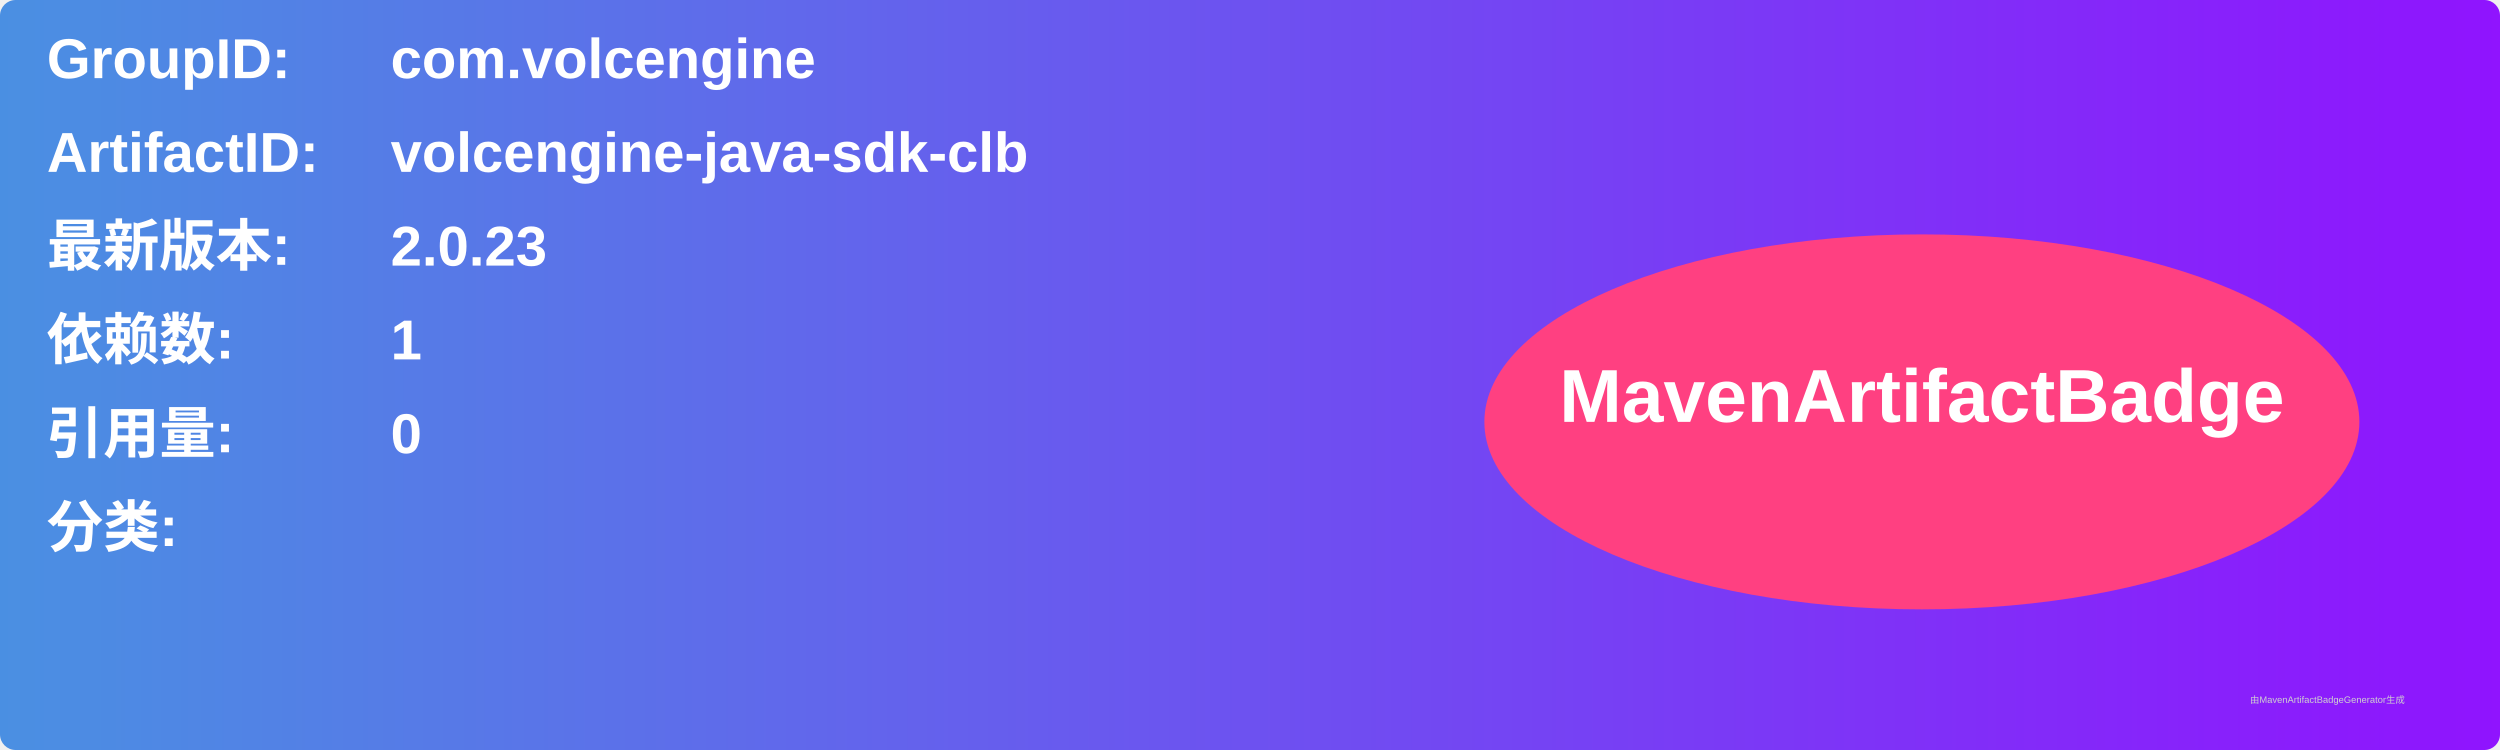
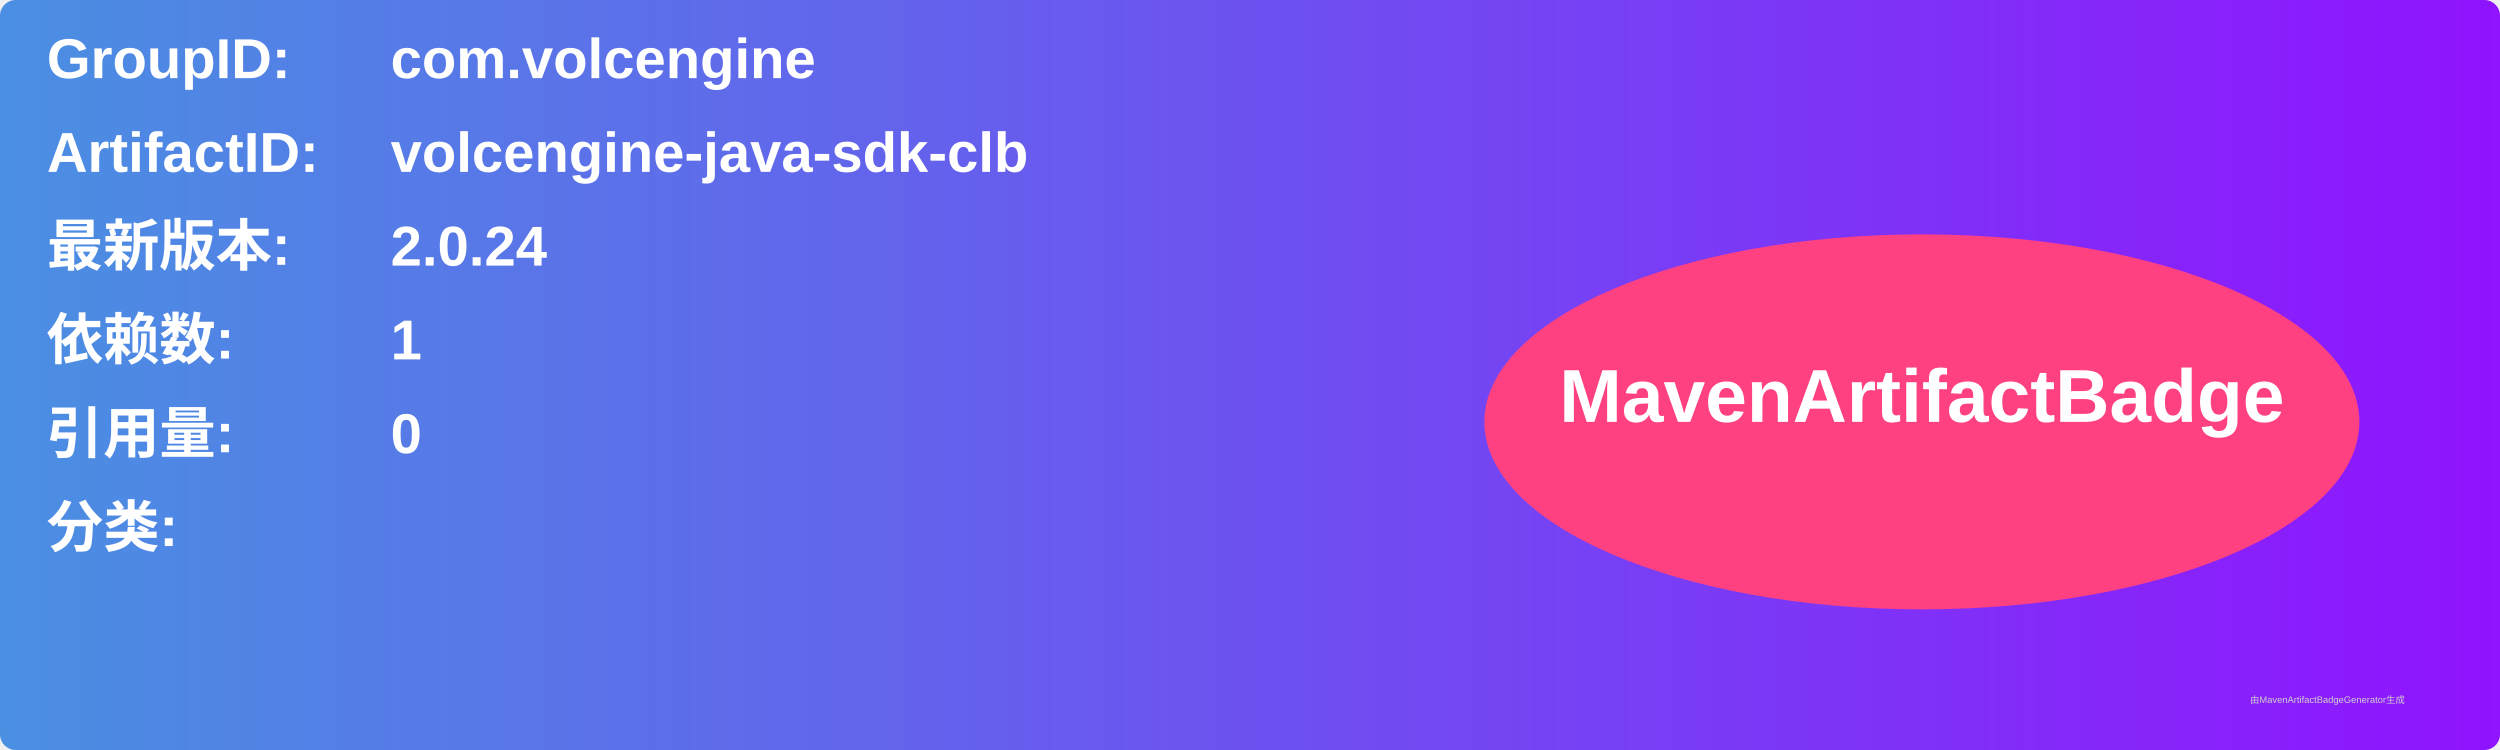
<svg xmlns="http://www.w3.org/2000/svg" width="800" height="240" viewBox="0 0 800 240">
  <linearGradient id="grad" x1="0%" y1="0%" x2="100%" y2="0%">
    <stop offset="0%" stop-color="#4a90e2" />
    <stop offset="100%" stop-color="#9013fe" />
  </linearGradient>
  <rect width="100%" height="100%" rx="5" ry="5" fill="url(#grad)" />
  <g transform="translate(15, 15)">
    <text x="0" y="10" font-family="Arial" font-size="18" fill="white" font-weight="bold" width="260">GroupID:</text>
    <text x="110" y="10" font-family="Arial" font-size="18" fill="white" font-weight="bold" width="460">com.volcengine</text>
    <text x="0" y="40" font-family="Arial" font-size="18" fill="white" font-weight="bold" width="260">ArtifactID:</text>
    <text x="110" y="40" font-family="Arial" font-size="18" fill="white" font-weight="bold" width="460">volcengine-java-sdk-clb</text>
    <text x="0" y="70" font-family="Arial" font-size="18" fill="white" font-weight="bold">最新版本:</text>
    <text x="110" y="70" font-family="Arial" font-size="18" fill="white" font-weight="bold">
-       <tspan font-weight="bold">2.0.23</tspan>
+       <tspan font-weight="bold">2.0.24</tspan>
    </text>
    <text x="0" y="100" font-family="Arial" font-size="18" fill="white" font-weight="bold">依赖数: </text>
    <text x="110" y="100" font-family="Arial" font-size="18" fill="white">
      <tspan font-weight="bold">1</tspan>
    </text>
    <text x="0" y="130" font-family="Arial" font-size="18" fill="white" font-weight="bold">引用量: </text>
    <text x="110" y="130" font-family="Arial" font-size="18" fill="white">
      <tspan font-weight="bold">0</tspan>
    </text>
    <text x="0" y="160" font-family="Arial" font-size="18" fill="white" font-weight="bold">分类:</text>
    <text x="10" y="190" font-family="Arial" font-size="10" fill="white">
      <tspan font-weight="bold" />
    </text>
    <ellipse cx="600" cy="120" rx="140" ry="60" fill="#ff4081" />
    <text x="600" y="120" text-anchor="middle" font-family="Arial" font-size="24" fill="white" font-weight="bold">MavenArtifactBadge</text>
  </g>
  <text x="720" y="225" font-family="Arial" font-size="3" fill="#d0d0d0">由MavenArtifactBadgeGenerator生成</text>
</svg>
